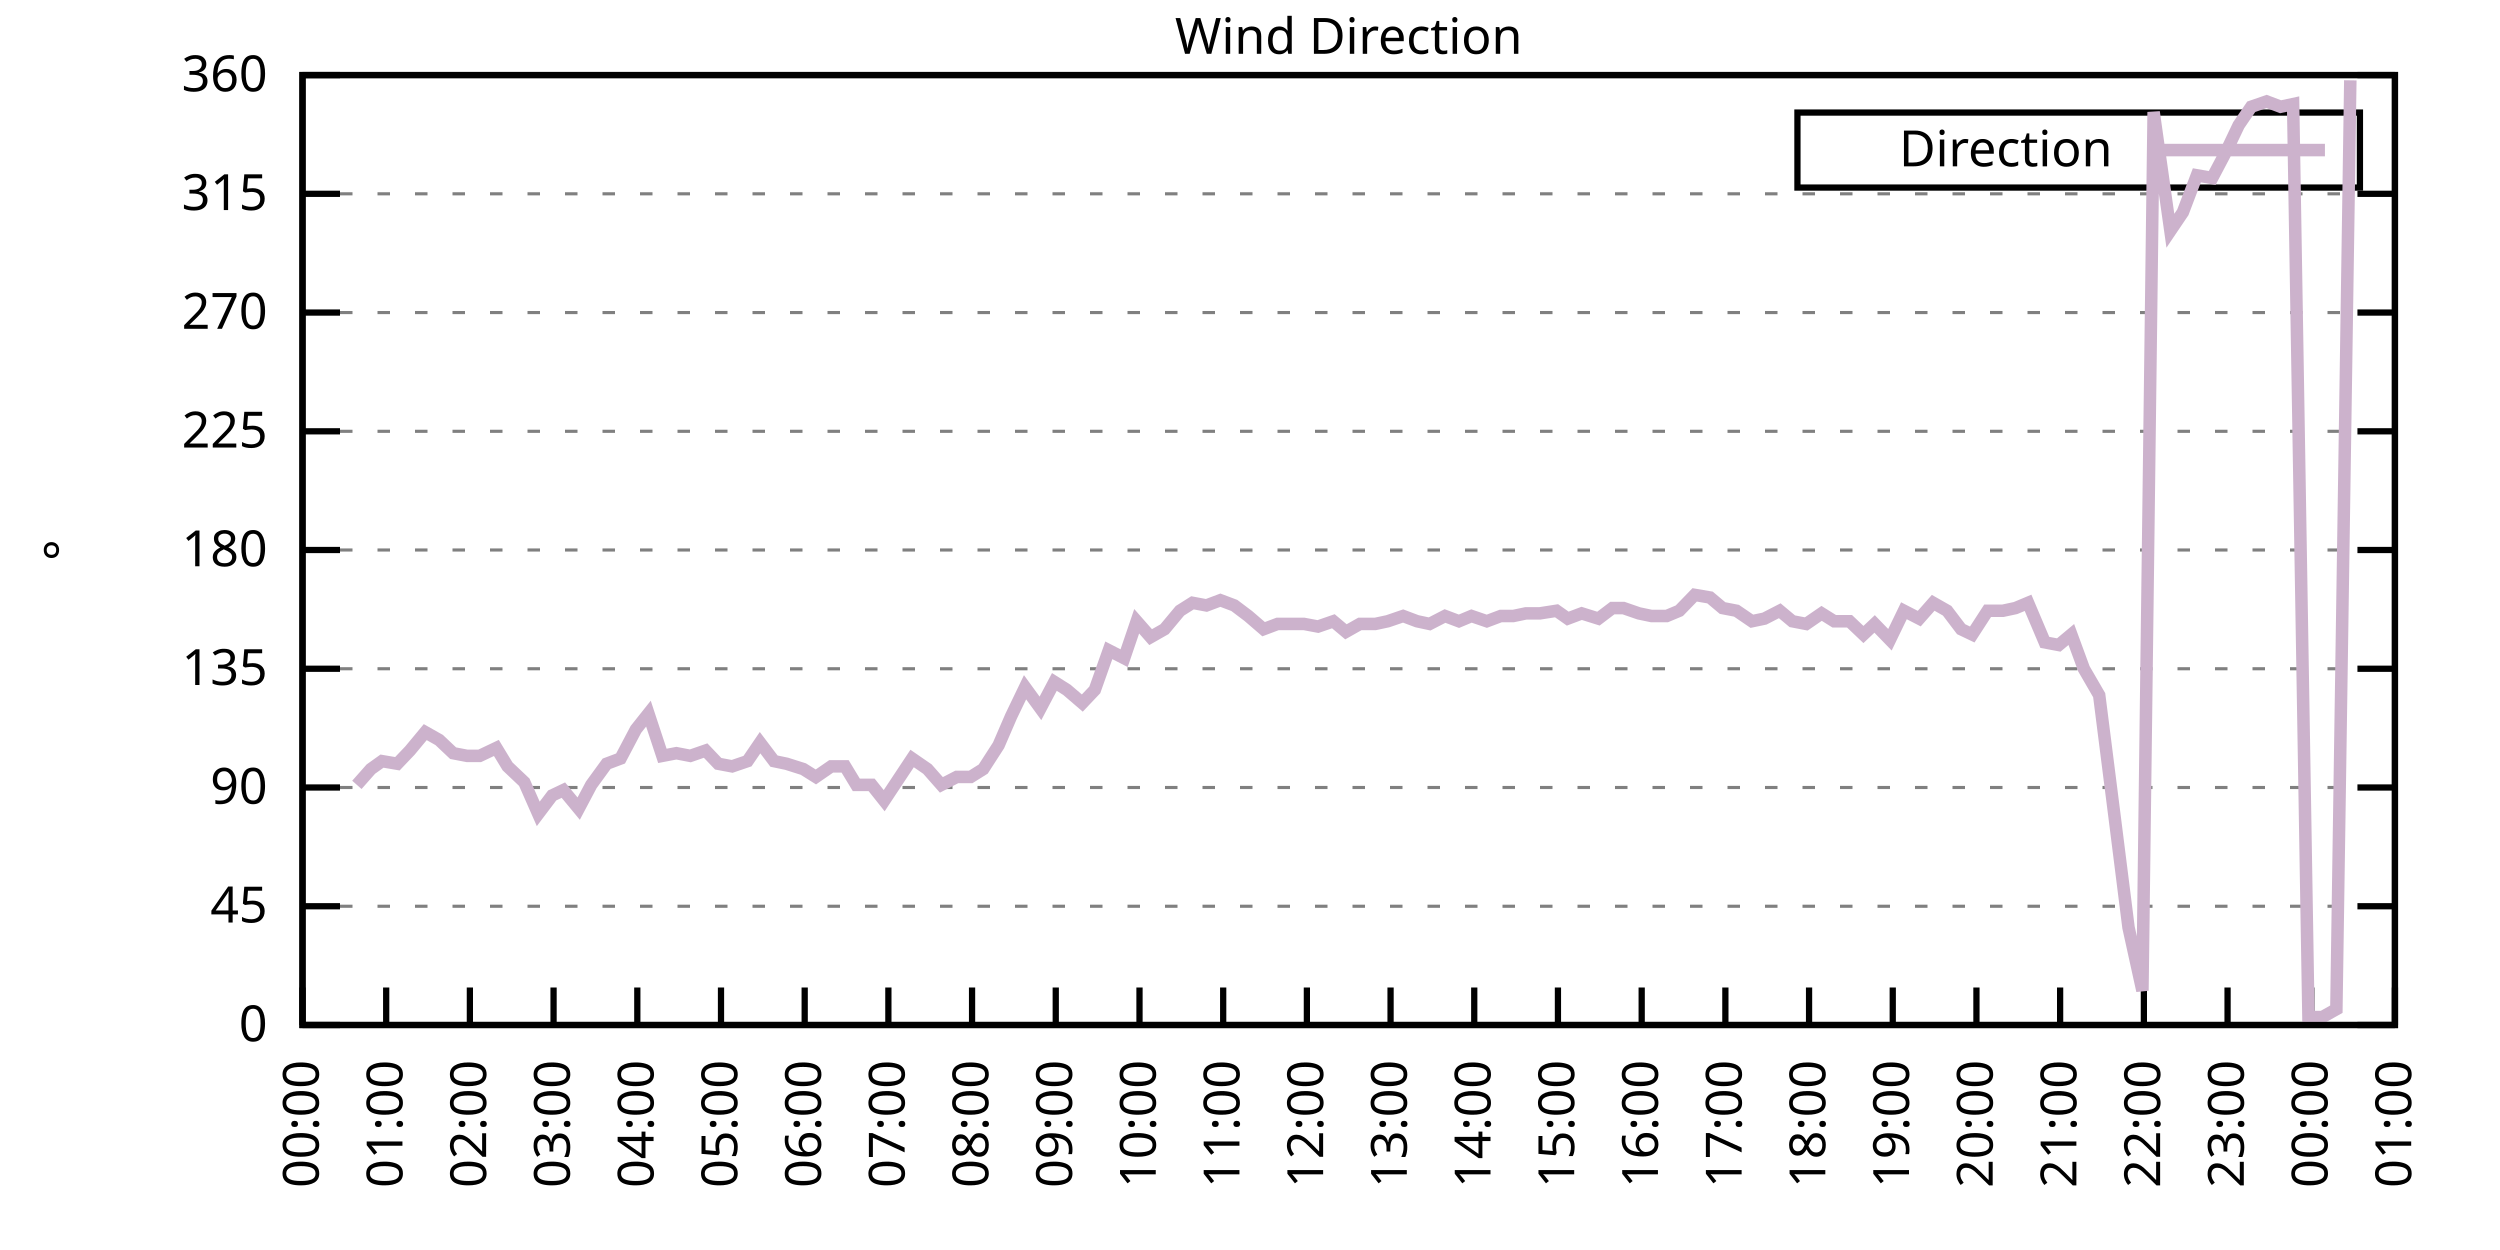
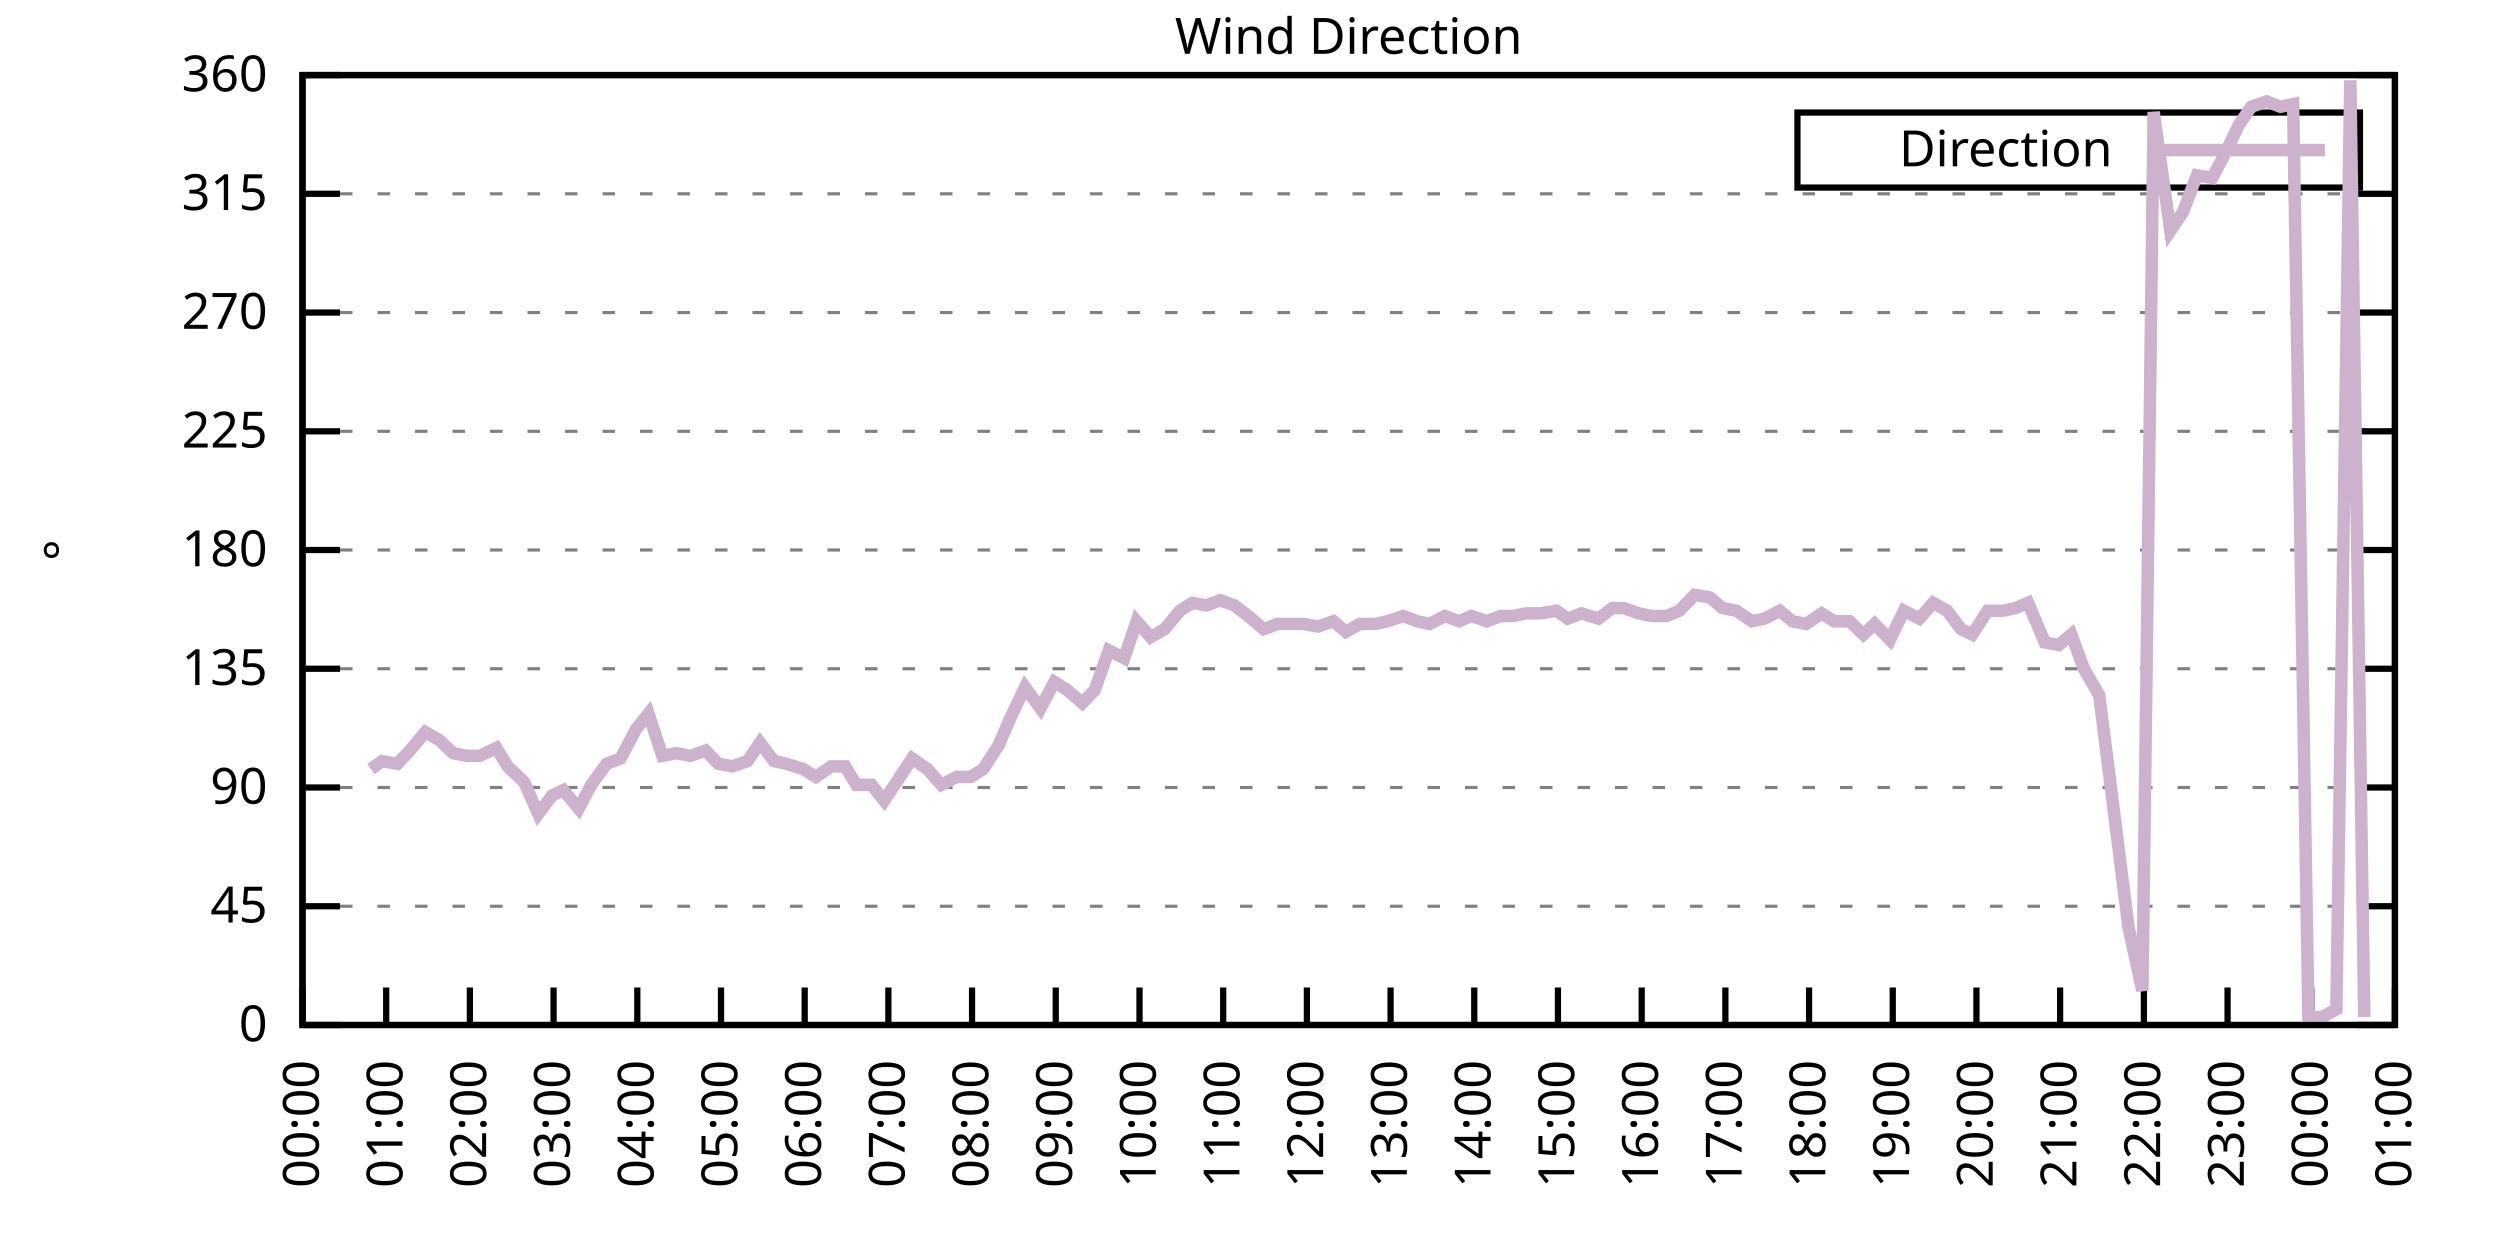
<svg xmlns="http://www.w3.org/2000/svg" xmlns:xlink="http://www.w3.org/1999/xlink" width="400" height="200" viewBox="0 0 400 200">
  <g id="gnuplot_canvas">
    <rect x="0" y="0" width="400" height="200" fill="none" />
    <defs>
      <circle id="gpDot" r="0.5" stroke-width="0.5" stroke="currentColor" />
      <path id="gpPt0" stroke-width="0.333" stroke="currentColor" d="M-1,0 h2 M0,-1 v2" />
      <path id="gpPt1" stroke-width="0.333" stroke="currentColor" d="M-1,-1 L1,1 M1,-1 L-1,1" />
      <path id="gpPt2" stroke-width="0.333" stroke="currentColor" d="M-1,0 L1,0 M0,-1 L0,1 M-1,-1 L1,1 M-1,1 L1,-1" />
      <rect id="gpPt3" stroke-width="0.333" stroke="currentColor" x="-1" y="-1" width="2" height="2" />
      <rect id="gpPt4" stroke-width="0.333" stroke="currentColor" fill="currentColor" x="-1" y="-1" width="2" height="2" />
      <circle id="gpPt5" stroke-width="0.333" stroke="currentColor" cx="0" cy="0" r="1" />
      <use xlink:href="#gpPt5" id="gpPt6" fill="currentColor" stroke="none" />
      <path id="gpPt7" stroke-width="0.333" stroke="currentColor" d="M0,-1.33 L-1.33,0.67 L1.33,0.67 z" />
      <use xlink:href="#gpPt7" id="gpPt8" fill="currentColor" stroke="none" />
      <use xlink:href="#gpPt7" id="gpPt9" stroke="currentColor" transform="rotate(180)" />
      <use xlink:href="#gpPt9" id="gpPt10" fill="currentColor" stroke="none" />
      <use xlink:href="#gpPt3" id="gpPt11" stroke="currentColor" transform="rotate(45)" />
      <use xlink:href="#gpPt11" id="gpPt12" fill="currentColor" stroke="none" />
      <path id="gpPt13" stroke-width="0.333" stroke="currentColor" d="M0,1.330 L1.265,0.411 L0.782,-1.067 L-0.782,-1.076 L-1.265,0.411 z" />
      <use xlink:href="#gpPt13" id="gpPt14" fill="currentColor" stroke="none" />
      <filter id="textbox" filterUnits="objectBoundingBox" x="0" y="0" height="1" width="1">
        <feFlood flood-color="white" flood-opacity="1" result="bgnd" />
        <feComposite in="SourceGraphic" in2="bgnd" operator="atop" />
      </filter>
      <filter id="greybox" filterUnits="objectBoundingBox" x="0" y="0" height="1" width="1">
        <feFlood flood-color="lightgrey" flood-opacity="1" result="grey" />
        <feComposite in="SourceGraphic" in2="grey" operator="atop" />
      </filter>
    </defs>
    <g fill="none" color="white" stroke="currentColor" stroke-width="1.00" stroke-linecap="butt" stroke-linejoin="miter">
</g>
    <g fill="none" color="black" stroke="currentColor" stroke-width="1.00" stroke-linecap="butt" stroke-linejoin="miter">
      <g stroke="none" shape-rendering="crispEdges">
        <polygon fill="rgb(255, 255, 255)" points="48.40,164.00 383.18,164.00 383.18,12.02 48.40,12.02 " />
      </g>
    </g>
    <g fill="none" color="black" stroke="currentColor" stroke-width="1.00" stroke-linecap="butt" stroke-linejoin="miter">
</g>
    <g fill="none" color="black" stroke="black" stroke-width="0.50" stroke-linecap="butt" stroke-linejoin="miter">
</g>
    <g fill="none" color="gray" stroke="currentColor" stroke-width="0.50" stroke-linecap="butt" stroke-linejoin="miter">
      <path stroke="gray" stroke-dasharray="2,4" class="gridline" d="M48.40,164.00 L383.19,164.00  " />
    </g>
    <g fill="none" color="gray" stroke="gray" stroke-width="1.00" stroke-linecap="butt" stroke-linejoin="miter">
</g>
    <g fill="none" color="black" stroke="currentColor" stroke-width="1.00" stroke-linecap="butt" stroke-linejoin="miter">
      <path stroke="black" d="M48.40,164.00 L54.40,164.00 M383.19,164.00 L377.19,164.00  " />
      <g transform="translate(42.80,166.60)" stroke="none" fill="black" font-family="Sans" font-size="8.00" text-anchor="end">
        <text>
          <tspan font-family="Sans"> 0</tspan>
        </text>
      </g>
    </g>
    <g fill="none" color="black" stroke="currentColor" stroke-width="1.00" stroke-linecap="butt" stroke-linejoin="miter">
</g>
    <g fill="none" color="black" stroke="black" stroke-width="0.50" stroke-linecap="butt" stroke-linejoin="miter">
</g>
    <g fill="none" color="gray" stroke="currentColor" stroke-width="0.50" stroke-linecap="butt" stroke-linejoin="miter">
      <path stroke="gray" stroke-dasharray="2,4" class="gridline" d="M48.40,145.00 L383.19,145.00  " />
    </g>
    <g fill="none" color="gray" stroke="gray" stroke-width="1.00" stroke-linecap="butt" stroke-linejoin="miter">
</g>
    <g fill="none" color="black" stroke="currentColor" stroke-width="1.00" stroke-linecap="butt" stroke-linejoin="miter">
      <path stroke="black" d="M48.40,145.00 L54.40,145.00 M383.19,145.00 L377.19,145.00  " />
      <g transform="translate(42.80,147.60)" stroke="none" fill="black" font-family="Sans" font-size="8.00" text-anchor="end">
        <text>
          <tspan font-family="Sans"> 45</tspan>
        </text>
      </g>
    </g>
    <g fill="none" color="black" stroke="currentColor" stroke-width="1.00" stroke-linecap="butt" stroke-linejoin="miter">
</g>
    <g fill="none" color="black" stroke="black" stroke-width="0.50" stroke-linecap="butt" stroke-linejoin="miter">
</g>
    <g fill="none" color="gray" stroke="currentColor" stroke-width="0.50" stroke-linecap="butt" stroke-linejoin="miter">
      <path stroke="gray" stroke-dasharray="2,4" class="gridline" d="M48.40,126.00 L383.19,126.00  " />
    </g>
    <g fill="none" color="gray" stroke="gray" stroke-width="1.00" stroke-linecap="butt" stroke-linejoin="miter">
</g>
    <g fill="none" color="black" stroke="currentColor" stroke-width="1.00" stroke-linecap="butt" stroke-linejoin="miter">
      <path stroke="black" d="M48.40,126.00 L54.40,126.00 M383.19,126.00 L377.19,126.00  " />
      <g transform="translate(42.80,128.60)" stroke="none" fill="black" font-family="Sans" font-size="8.00" text-anchor="end">
        <text>
          <tspan font-family="Sans"> 90</tspan>
        </text>
      </g>
    </g>
    <g fill="none" color="black" stroke="currentColor" stroke-width="1.00" stroke-linecap="butt" stroke-linejoin="miter">
</g>
    <g fill="none" color="black" stroke="black" stroke-width="0.50" stroke-linecap="butt" stroke-linejoin="miter">
</g>
    <g fill="none" color="gray" stroke="currentColor" stroke-width="0.50" stroke-linecap="butt" stroke-linejoin="miter">
      <path stroke="gray" stroke-dasharray="2,4" class="gridline" d="M48.40,107.00 L383.19,107.00  " />
    </g>
    <g fill="none" color="gray" stroke="gray" stroke-width="1.00" stroke-linecap="butt" stroke-linejoin="miter">
</g>
    <g fill="none" color="black" stroke="currentColor" stroke-width="1.00" stroke-linecap="butt" stroke-linejoin="miter">
      <path stroke="black" d="M48.40,107.00 L54.40,107.00 M383.19,107.00 L377.19,107.00  " />
      <g transform="translate(42.80,109.60)" stroke="none" fill="black" font-family="Sans" font-size="8.00" text-anchor="end">
        <text>
          <tspan font-family="Sans"> 135</tspan>
        </text>
      </g>
    </g>
    <g fill="none" color="black" stroke="currentColor" stroke-width="1.00" stroke-linecap="butt" stroke-linejoin="miter">
</g>
    <g fill="none" color="black" stroke="black" stroke-width="0.50" stroke-linecap="butt" stroke-linejoin="miter">
</g>
    <g fill="none" color="gray" stroke="currentColor" stroke-width="0.50" stroke-linecap="butt" stroke-linejoin="miter">
      <path stroke="gray" stroke-dasharray="2,4" class="gridline" d="M48.40,88.00 L383.19,88.00  " />
    </g>
    <g fill="none" color="gray" stroke="gray" stroke-width="1.00" stroke-linecap="butt" stroke-linejoin="miter">
</g>
    <g fill="none" color="black" stroke="currentColor" stroke-width="1.00" stroke-linecap="butt" stroke-linejoin="miter">
      <path stroke="black" d="M48.40,88.00 L54.40,88.00 M383.19,88.00 L377.19,88.00  " />
      <g transform="translate(42.80,90.60)" stroke="none" fill="black" font-family="Sans" font-size="8.00" text-anchor="end">
        <text>
          <tspan font-family="Sans"> 180</tspan>
        </text>
      </g>
    </g>
    <g fill="none" color="black" stroke="currentColor" stroke-width="1.00" stroke-linecap="butt" stroke-linejoin="miter">
</g>
    <g fill="none" color="black" stroke="black" stroke-width="0.50" stroke-linecap="butt" stroke-linejoin="miter">
</g>
    <g fill="none" color="gray" stroke="currentColor" stroke-width="0.50" stroke-linecap="butt" stroke-linejoin="miter">
      <path stroke="gray" stroke-dasharray="2,4" class="gridline" d="M48.40,69.01 L383.19,69.01  " />
    </g>
    <g fill="none" color="gray" stroke="gray" stroke-width="1.00" stroke-linecap="butt" stroke-linejoin="miter">
</g>
    <g fill="none" color="black" stroke="currentColor" stroke-width="1.00" stroke-linecap="butt" stroke-linejoin="miter">
      <path stroke="black" d="M48.40,69.01 L54.40,69.01 M383.19,69.01 L377.19,69.01  " />
      <g transform="translate(42.80,71.61)" stroke="none" fill="black" font-family="Sans" font-size="8.00" text-anchor="end">
        <text>
          <tspan font-family="Sans"> 225</tspan>
        </text>
      </g>
    </g>
    <g fill="none" color="black" stroke="currentColor" stroke-width="1.00" stroke-linecap="butt" stroke-linejoin="miter">
</g>
    <g fill="none" color="black" stroke="black" stroke-width="0.50" stroke-linecap="butt" stroke-linejoin="miter">
</g>
    <g fill="none" color="gray" stroke="currentColor" stroke-width="0.50" stroke-linecap="butt" stroke-linejoin="miter">
      <path stroke="gray" stroke-dasharray="2,4" class="gridline" d="M48.40,50.01 L383.19,50.01  " />
    </g>
    <g fill="none" color="gray" stroke="gray" stroke-width="1.00" stroke-linecap="butt" stroke-linejoin="miter">
</g>
    <g fill="none" color="black" stroke="currentColor" stroke-width="1.00" stroke-linecap="butt" stroke-linejoin="miter">
      <path stroke="black" d="M48.40,50.01 L54.40,50.01 M383.19,50.01 L377.19,50.01  " />
      <g transform="translate(42.80,52.61)" stroke="none" fill="black" font-family="Sans" font-size="8.00" text-anchor="end">
        <text>
          <tspan font-family="Sans"> 270</tspan>
        </text>
      </g>
    </g>
    <g fill="none" color="black" stroke="currentColor" stroke-width="1.00" stroke-linecap="butt" stroke-linejoin="miter">
</g>
    <g fill="none" color="black" stroke="black" stroke-width="0.50" stroke-linecap="butt" stroke-linejoin="miter">
</g>
    <g fill="none" color="gray" stroke="currentColor" stroke-width="0.50" stroke-linecap="butt" stroke-linejoin="miter">
      <path stroke="gray" stroke-dasharray="2,4" class="gridline" d="M48.40,31.01 L383.19,31.01  " />
    </g>
    <g fill="none" color="gray" stroke="gray" stroke-width="1.00" stroke-linecap="butt" stroke-linejoin="miter">
</g>
    <g fill="none" color="black" stroke="currentColor" stroke-width="1.00" stroke-linecap="butt" stroke-linejoin="miter">
      <path stroke="black" d="M48.40,31.01 L54.40,31.01 M383.19,31.01 L377.19,31.01  " />
      <g transform="translate(42.80,33.61)" stroke="none" fill="black" font-family="Sans" font-size="8.00" text-anchor="end">
        <text>
          <tspan font-family="Sans"> 315</tspan>
        </text>
      </g>
    </g>
    <g fill="none" color="black" stroke="currentColor" stroke-width="1.00" stroke-linecap="butt" stroke-linejoin="miter">
</g>
    <g fill="none" color="black" stroke="black" stroke-width="0.50" stroke-linecap="butt" stroke-linejoin="miter">
</g>
    <g fill="none" color="gray" stroke="currentColor" stroke-width="0.50" stroke-linecap="butt" stroke-linejoin="miter">
      <path stroke="gray" stroke-dasharray="2,4" class="gridline" d="M48.40,12.01 L383.19,12.01  " />
    </g>
    <g fill="none" color="gray" stroke="gray" stroke-width="1.00" stroke-linecap="butt" stroke-linejoin="miter">
</g>
    <g fill="none" color="black" stroke="currentColor" stroke-width="1.00" stroke-linecap="butt" stroke-linejoin="miter">
      <path stroke="black" d="M48.40,12.01 L54.40,12.01 M383.19,12.01 L377.19,12.01  " />
      <g transform="translate(42.80,14.61)" stroke="none" fill="black" font-family="Sans" font-size="8.00" text-anchor="end">
        <text>
          <tspan font-family="Sans"> 360</tspan>
        </text>
      </g>
    </g>
    <g fill="none" color="black" stroke="currentColor" stroke-width="1.00" stroke-linecap="butt" stroke-linejoin="miter">
      <path stroke="black" d="M48.40,164.00 L48.40,158.00  " />
      <g transform="translate(51.00,169.60) rotate(270.00)" stroke="none" fill="black" font-family="Sans" font-size="8.00" text-anchor="end">
        <text>
          <tspan font-family="Sans">00:00</tspan>
        </text>
      </g>
    </g>
    <g fill="none" color="black" stroke="currentColor" stroke-width="1.00" stroke-linecap="butt" stroke-linejoin="miter">
      <path stroke="black" d="M61.79,164.00 L61.79,158.00  " />
      <g transform="translate(64.39,169.60) rotate(270.00)" stroke="none" fill="black" font-family="Sans" font-size="8.00" text-anchor="end">
        <text>
          <tspan font-family="Sans">01:00</tspan>
        </text>
      </g>
    </g>
    <g fill="none" color="black" stroke="currentColor" stroke-width="1.00" stroke-linecap="butt" stroke-linejoin="miter">
      <path stroke="black" d="M75.18,164.00 L75.18,158.00  " />
      <g transform="translate(77.78,169.60) rotate(270.00)" stroke="none" fill="black" font-family="Sans" font-size="8.00" text-anchor="end">
        <text>
          <tspan font-family="Sans">02:00</tspan>
        </text>
      </g>
    </g>
    <g fill="none" color="black" stroke="currentColor" stroke-width="1.00" stroke-linecap="butt" stroke-linejoin="miter">
      <path stroke="black" d="M88.57,164.00 L88.57,158.00  " />
      <g transform="translate(91.17,169.60) rotate(270.00)" stroke="none" fill="black" font-family="Sans" font-size="8.00" text-anchor="end">
        <text>
          <tspan font-family="Sans">03:00</tspan>
        </text>
      </g>
    </g>
    <g fill="none" color="black" stroke="currentColor" stroke-width="1.00" stroke-linecap="butt" stroke-linejoin="miter">
      <path stroke="black" d="M101.97,164.00 L101.97,158.00  " />
      <g transform="translate(104.57,169.60) rotate(270.00)" stroke="none" fill="black" font-family="Sans" font-size="8.00" text-anchor="end">
        <text>
          <tspan font-family="Sans">04:00</tspan>
        </text>
      </g>
    </g>
    <g fill="none" color="black" stroke="currentColor" stroke-width="1.00" stroke-linecap="butt" stroke-linejoin="miter">
      <path stroke="black" d="M115.36,164.00 L115.36,158.00  " />
      <g transform="translate(117.96,169.60) rotate(270.00)" stroke="none" fill="black" font-family="Sans" font-size="8.00" text-anchor="end">
        <text>
          <tspan font-family="Sans">05:00</tspan>
        </text>
      </g>
    </g>
    <g fill="none" color="black" stroke="currentColor" stroke-width="1.00" stroke-linecap="butt" stroke-linejoin="miter">
      <path stroke="black" d="M128.75,164.00 L128.75,158.00  " />
      <g transform="translate(131.35,169.60) rotate(270.00)" stroke="none" fill="black" font-family="Sans" font-size="8.00" text-anchor="end">
        <text>
          <tspan font-family="Sans">06:00</tspan>
        </text>
      </g>
    </g>
    <g fill="none" color="black" stroke="currentColor" stroke-width="1.00" stroke-linecap="butt" stroke-linejoin="miter">
      <path stroke="black" d="M142.14,164.00 L142.14,158.00  " />
      <g transform="translate(144.74,169.60) rotate(270.00)" stroke="none" fill="black" font-family="Sans" font-size="8.00" text-anchor="end">
        <text>
          <tspan font-family="Sans">07:00</tspan>
        </text>
      </g>
    </g>
    <g fill="none" color="black" stroke="currentColor" stroke-width="1.00" stroke-linecap="butt" stroke-linejoin="miter">
      <path stroke="black" d="M155.53,164.00 L155.53,158.00  " />
      <g transform="translate(158.13,169.60) rotate(270.00)" stroke="none" fill="black" font-family="Sans" font-size="8.00" text-anchor="end">
        <text>
          <tspan font-family="Sans">08:00</tspan>
        </text>
      </g>
    </g>
    <g fill="none" color="black" stroke="currentColor" stroke-width="1.00" stroke-linecap="butt" stroke-linejoin="miter">
      <path stroke="black" d="M168.92,164.00 L168.92,158.00  " />
      <g transform="translate(171.52,169.60) rotate(270.00)" stroke="none" fill="black" font-family="Sans" font-size="8.00" text-anchor="end">
        <text>
          <tspan font-family="Sans">09:00</tspan>
        </text>
      </g>
    </g>
    <g fill="none" color="black" stroke="currentColor" stroke-width="1.00" stroke-linecap="butt" stroke-linejoin="miter">
      <path stroke="black" d="M182.32,164.00 L182.32,158.00  " />
      <g transform="translate(184.92,169.60) rotate(270.00)" stroke="none" fill="black" font-family="Sans" font-size="8.00" text-anchor="end">
        <text>
          <tspan font-family="Sans">10:00</tspan>
        </text>
      </g>
    </g>
    <g fill="none" color="black" stroke="currentColor" stroke-width="1.00" stroke-linecap="butt" stroke-linejoin="miter">
      <path stroke="black" d="M195.71,164.00 L195.71,158.00  " />
      <g transform="translate(198.31,169.60) rotate(270.00)" stroke="none" fill="black" font-family="Sans" font-size="8.00" text-anchor="end">
        <text>
          <tspan font-family="Sans">11:00</tspan>
        </text>
      </g>
    </g>
    <g fill="none" color="black" stroke="currentColor" stroke-width="1.00" stroke-linecap="butt" stroke-linejoin="miter">
      <path stroke="black" d="M209.10,164.00 L209.10,158.00  " />
      <g transform="translate(211.70,169.60) rotate(270.00)" stroke="none" fill="black" font-family="Sans" font-size="8.00" text-anchor="end">
        <text>
          <tspan font-family="Sans">12:00</tspan>
        </text>
      </g>
    </g>
    <g fill="none" color="black" stroke="currentColor" stroke-width="1.00" stroke-linecap="butt" stroke-linejoin="miter">
      <path stroke="black" d="M222.49,164.00 L222.49,158.00  " />
      <g transform="translate(225.09,169.60) rotate(270.00)" stroke="none" fill="black" font-family="Sans" font-size="8.00" text-anchor="end">
        <text>
          <tspan font-family="Sans">13:00</tspan>
        </text>
      </g>
    </g>
    <g fill="none" color="black" stroke="currentColor" stroke-width="1.00" stroke-linecap="butt" stroke-linejoin="miter">
      <path stroke="black" d="M235.88,164.00 L235.88,158.00  " />
      <g transform="translate(238.48,169.60) rotate(270.00)" stroke="none" fill="black" font-family="Sans" font-size="8.00" text-anchor="end">
        <text>
          <tspan font-family="Sans">14:00</tspan>
        </text>
      </g>
    </g>
    <g fill="none" color="black" stroke="currentColor" stroke-width="1.00" stroke-linecap="butt" stroke-linejoin="miter">
      <path stroke="black" d="M249.27,164.00 L249.27,158.00  " />
      <g transform="translate(251.87,169.60) rotate(270.00)" stroke="none" fill="black" font-family="Sans" font-size="8.00" text-anchor="end">
        <text>
          <tspan font-family="Sans">15:00</tspan>
        </text>
      </g>
    </g>
    <g fill="none" color="black" stroke="currentColor" stroke-width="1.00" stroke-linecap="butt" stroke-linejoin="miter">
      <path stroke="black" d="M262.67,164.00 L262.67,158.00  " />
      <g transform="translate(265.27,169.60) rotate(270.00)" stroke="none" fill="black" font-family="Sans" font-size="8.00" text-anchor="end">
        <text>
          <tspan font-family="Sans">16:00</tspan>
        </text>
      </g>
    </g>
    <g fill="none" color="black" stroke="currentColor" stroke-width="1.00" stroke-linecap="butt" stroke-linejoin="miter">
      <path stroke="black" d="M276.06,164.00 L276.06,158.00  " />
      <g transform="translate(278.66,169.60) rotate(270.00)" stroke="none" fill="black" font-family="Sans" font-size="8.00" text-anchor="end">
        <text>
          <tspan font-family="Sans">17:00</tspan>
        </text>
      </g>
    </g>
    <g fill="none" color="black" stroke="currentColor" stroke-width="1.00" stroke-linecap="butt" stroke-linejoin="miter">
      <path stroke="black" d="M289.45,164.00 L289.45,158.00  " />
      <g transform="translate(292.05,169.60) rotate(270.00)" stroke="none" fill="black" font-family="Sans" font-size="8.00" text-anchor="end">
        <text>
          <tspan font-family="Sans">18:00</tspan>
        </text>
      </g>
    </g>
    <g fill="none" color="black" stroke="currentColor" stroke-width="1.00" stroke-linecap="butt" stroke-linejoin="miter">
      <path stroke="black" d="M302.84,164.00 L302.84,158.00  " />
      <g transform="translate(305.44,169.60) rotate(270.00)" stroke="none" fill="black" font-family="Sans" font-size="8.00" text-anchor="end">
        <text>
          <tspan font-family="Sans">19:00</tspan>
        </text>
      </g>
    </g>
    <g fill="none" color="black" stroke="currentColor" stroke-width="1.00" stroke-linecap="butt" stroke-linejoin="miter">
      <path stroke="black" d="M316.23,164.00 L316.23,158.00  " />
      <g transform="translate(318.83,169.60) rotate(270.00)" stroke="none" fill="black" font-family="Sans" font-size="8.00" text-anchor="end">
        <text>
          <tspan font-family="Sans">20:00</tspan>
        </text>
      </g>
    </g>
    <g fill="none" color="black" stroke="currentColor" stroke-width="1.00" stroke-linecap="butt" stroke-linejoin="miter">
      <path stroke="black" d="M329.62,164.00 L329.62,158.00  " />
      <g transform="translate(332.22,169.60) rotate(270.00)" stroke="none" fill="black" font-family="Sans" font-size="8.00" text-anchor="end">
        <text>
          <tspan font-family="Sans">21:00</tspan>
        </text>
      </g>
    </g>
    <g fill="none" color="black" stroke="currentColor" stroke-width="1.00" stroke-linecap="butt" stroke-linejoin="miter">
      <path stroke="black" d="M343.02,164.00 L343.02,158.00  " />
      <g transform="translate(345.62,169.60) rotate(270.00)" stroke="none" fill="black" font-family="Sans" font-size="8.00" text-anchor="end">
        <text>
          <tspan font-family="Sans">22:00</tspan>
        </text>
      </g>
    </g>
    <g fill="none" color="black" stroke="currentColor" stroke-width="1.00" stroke-linecap="butt" stroke-linejoin="miter">
      <path stroke="black" d="M356.41,164.00 L356.41,158.00  " />
      <g transform="translate(359.01,169.60) rotate(270.00)" stroke="none" fill="black" font-family="Sans" font-size="8.00" text-anchor="end">
        <text>
          <tspan font-family="Sans">23:00</tspan>
        </text>
      </g>
    </g>
    <g fill="none" color="black" stroke="currentColor" stroke-width="1.00" stroke-linecap="butt" stroke-linejoin="miter">
      <path stroke="black" d="M369.80,164.00 L369.80,158.00  " />
      <g transform="translate(372.40,169.60) rotate(270.00)" stroke="none" fill="black" font-family="Sans" font-size="8.00" text-anchor="end">
        <text>
          <tspan font-family="Sans">00:00</tspan>
        </text>
      </g>
    </g>
    <g fill="none" color="black" stroke="currentColor" stroke-width="1.00" stroke-linecap="butt" stroke-linejoin="miter">
      <path stroke="black" d="M383.19,164.00 L383.19,158.00  " />
      <g transform="translate(385.79,169.60) rotate(270.00)" stroke="none" fill="black" font-family="Sans" font-size="8.00" text-anchor="end">
        <text>
          <tspan font-family="Sans">01:00</tspan>
        </text>
      </g>
    </g>
    <g fill="none" color="black" stroke="currentColor" stroke-width="1.00" stroke-linecap="butt" stroke-linejoin="miter">
</g>
    <g fill="none" color="black" stroke="currentColor" stroke-width="1.00" stroke-linecap="butt" stroke-linejoin="miter">
      <path stroke="black" d="M48.40,12.01 L48.40,164.00 L383.19,164.00 L383.19,12.01 L48.40,12.01 Z  " />
    </g>
    <g fill="none" color="black" stroke="currentColor" stroke-width="1.00" stroke-linecap="butt" stroke-linejoin="miter">
</g>
    <g fill="none" color="black" stroke="currentColor" stroke-width="1.00" stroke-linecap="butt" stroke-linejoin="miter">
      <path stroke="black" d="M287.59,30.01 L287.59,18.01 L377.59,18.01 L377.59,30.01 L287.59,30.01 Z  " />
    </g>
    <g id="Wind_direction_plot_1">
      <g fill="none" color="white" stroke="black" stroke-width="2.00" stroke-linecap="butt" stroke-linejoin="miter">
</g>
      <g fill="none" color="black" stroke="currentColor" stroke-width="2.00" stroke-linecap="butt" stroke-linejoin="miter">
        <g transform="translate(337.99,26.61)" stroke="none" fill="black" font-family="Sans" font-size="8.00" text-anchor="end">
          <text>
            <tspan font-family="Sans">Direction</tspan>
          </text>
        </g>
      </g>
      <g fill="none" color="black" stroke="currentColor" stroke-width="2.00" stroke-linecap="butt" stroke-linejoin="miter">
-         <path stroke="rgb(204, 178, 204)" d="M343.59,24.01 L371.99,24.01 M57.10,125.58 L59.34,123.05 L61.12,121.78 L63.58,122.20 L65.59,120.09 L68.04,117.14   L70.27,118.40 L72.50,120.51 L74.74,120.94 L76.75,120.94 L79.42,119.67 L81.21,122.62 L83.89,125.16 L86.12,130.22   L88.35,127.27 L90.14,126.42 L92.59,129.38 L94.60,125.58 L97.06,122.20 L99.29,121.36 L101.74,116.71 L103.75,114.18   L105.98,120.94 L108.22,120.51 L110.45,120.94 L112.90,120.09 L114.91,122.20 L117.14,122.62 L119.60,121.78 L121.61,118.83   L123.84,121.78 L125.85,122.20 L128.53,123.05 L130.54,124.31 L132.99,122.62 L135.22,122.62 L137.01,125.58 L139.46,125.58   L141.47,128.11 L143.70,124.74 L145.94,121.36 L148.39,123.05 L150.62,125.58 L153.08,124.31 L155.31,124.31 L157.32,123.05   L159.77,119.25 L161.78,114.60 L164.01,109.96 L166.47,113.34 L168.70,109.11 L170.71,110.38 L173.17,112.49 L175.17,110.38   L177.41,104.05 L179.86,105.31 L181.87,99.40 L184.10,101.94 L186.33,100.67 L188.79,97.72 L190.80,96.45 L193.03,96.87   L195.26,96.03 L197.49,96.87 L199.73,98.56 L202.18,100.67 L204.41,99.83 L206.64,99.83 L208.65,99.83 L210.88,100.25   L213.34,99.40 L215.35,101.09 L217.58,99.83 L220.04,99.83 L222.04,99.40 L224.50,98.56 L226.73,99.40 L228.74,99.83   L231.20,98.56 L233.43,99.40 L235.44,98.56 L237.89,99.40 L240.12,98.56 L242.13,98.56 L244.14,98.14 L246.37,98.14   L249.05,97.72 L250.84,98.98 L253.07,98.14 L255.75,98.98 L257.98,97.29 L259.76,97.29 L262.22,98.14 L264.23,98.56   L266.68,98.56 L268.69,97.72 L271.15,95.18 L273.60,95.60 L275.61,97.29 L277.84,97.72 L280.30,99.40 L282.31,98.98   L284.76,97.72 L286.77,99.40 L289.00,99.83 L291.46,98.14 L293.47,99.40 L295.92,99.40 L298.15,101.52 L299.94,99.83   L302.39,102.36 L304.63,97.72 L307.08,98.98 L309.31,96.45 L311.54,97.72 L313.78,100.67 L315.56,101.52 L318.02,97.72   L320.47,97.72 L322.48,97.29 L324.49,96.45 L327.17,102.78 L329.40,103.20 L331.41,101.52 L333.42,107.00 L335.87,111.23   L338.33,130.65 L340.56,148.38 L342.79,158.51 L344.58,17.92 L347.26,36.92 L349.26,33.96 L351.50,28.05 L353.95,28.48   L356.18,24.25 L358.19,20.03 L360.20,17.08 L362.66,16.23 L364.89,17.08 L366.90,16.65 L369.35,162.73 L371.58,162.73   L373.82,161.47 L376.05,12.85  " />
+         <path stroke="rgb(204, 178, 204)" d="M343.59,24.01 L371.99,24.01 M59.34,123.05 L61.12,121.78 L63.58,122.20 L65.59,120.09 L68.04,117.14 L70.27,118.40   L72.50,120.51 L74.74,120.94 L76.75,120.94 L79.42,119.67 L81.21,122.62 L83.89,125.16 L86.12,130.22 L88.35,127.27   L90.14,126.42 L92.59,129.38 L94.60,125.58 L97.06,122.20 L99.29,121.36 L101.74,116.71 L103.75,114.18 L105.98,120.94   L108.22,120.51 L110.45,120.94 L112.90,120.09 L114.91,122.20 L117.14,122.62 L119.60,121.78 L121.61,118.83 L123.84,121.78   L125.85,122.20 L128.53,123.05 L130.54,124.31 L132.99,122.62 L135.22,122.62 L137.01,125.58 L139.46,125.58 L141.47,128.11   L143.70,124.74 L145.94,121.36 L148.39,123.05 L150.62,125.58 L153.08,124.31 L155.31,124.31 L157.32,123.05 L159.77,119.25   L161.78,114.60 L164.01,109.96 L166.47,113.34 L168.70,109.11 L170.71,110.38 L173.17,112.49 L175.17,110.38 L177.41,104.05   L179.86,105.31 L181.87,99.40 L184.10,101.94 L186.33,100.67 L188.79,97.72 L190.80,96.45 L193.03,96.87 L195.26,96.03   L197.49,96.87 L199.73,98.56 L202.18,100.67 L204.41,99.83 L206.64,99.83 L208.65,99.83 L210.88,100.25 L213.34,99.40   L215.35,101.09 L217.58,99.83 L220.04,99.83 L222.04,99.40 L224.50,98.56 L226.73,99.40 L228.74,99.83 L231.20,98.56   L233.43,99.40 L235.44,98.56 L237.89,99.40 L240.12,98.56 L242.13,98.56 L244.14,98.14 L246.37,98.14 L249.05,97.72   L250.84,98.98 L253.07,98.14 L255.75,98.98 L257.98,97.29 L259.76,97.29 L262.22,98.14 L264.23,98.56 L266.68,98.56   L268.69,97.72 L271.15,95.18 L273.60,95.60 L275.61,97.29 L277.84,97.72 L280.30,99.40 L282.31,98.98 L284.76,97.72   L286.77,99.40 L289.00,99.83 L291.46,98.14 L293.47,99.40 L295.92,99.40 L298.15,101.52 L299.94,99.83 L302.39,102.36   L304.63,97.72 L307.08,98.98 L309.31,96.45 L311.54,97.72 L313.78,100.67 L315.56,101.52 L318.02,97.72 L320.47,97.72   L322.48,97.29 L324.49,96.45 L327.17,102.78 L329.40,103.20 L331.41,101.52 L333.42,107.00 L335.87,111.23 L338.33,130.65   L340.56,148.38 L342.79,158.51 L344.58,17.92 L347.26,36.92 L349.26,33.96 L351.50,28.05 L353.95,28.48 L356.18,24.25   L358.19,20.03 L360.20,17.08 L362.66,16.23 L364.89,17.08 L366.90,16.65 L369.35,162.73 L371.58,162.73 L373.82,161.47   L376.05,12.85 L378.28,162.73  " />
      </g>
    </g>
    <g fill="none" color="black" stroke="currentColor" stroke-width="2.00" stroke-linecap="butt" stroke-linejoin="miter">
</g>
    <g fill="none" color="black" stroke="black" stroke-width="1.00" stroke-linecap="butt" stroke-linejoin="miter">
</g>
    <g fill="none" color="black" stroke="currentColor" stroke-width="1.00" stroke-linecap="butt" stroke-linejoin="miter">
      <path stroke="black" d="M48.40,12.01 L48.40,164.00 L383.19,164.00 L383.19,12.01 L48.40,12.01 Z  " />
      <g transform="translate(12.80,88.01) rotate(270.00)" stroke="none" fill="black" font-family="Sans" font-size="8.00" text-anchor="middle">
        <text>
          <tspan font-family="Sans">°</tspan>
        </text>
      </g>
    </g>
    <g fill="none" color="black" stroke="currentColor" stroke-width="1.00" stroke-linecap="butt" stroke-linejoin="miter">
</g>
    <g fill="none" color="black" stroke="currentColor" stroke-width="1.00" stroke-linecap="butt" stroke-linejoin="miter">
      <g transform="translate(215.79,8.61)" stroke="none" fill="black" font-family="Sans" font-size="8.00" text-anchor="middle">
        <text>
          <tspan font-family="Sans">Wind Direction</tspan>
        </text>
      </g>
    </g>
    <g fill="none" color="black" stroke="currentColor" stroke-width="1.00" stroke-linecap="butt" stroke-linejoin="miter">
</g>
  </g>
</svg>
